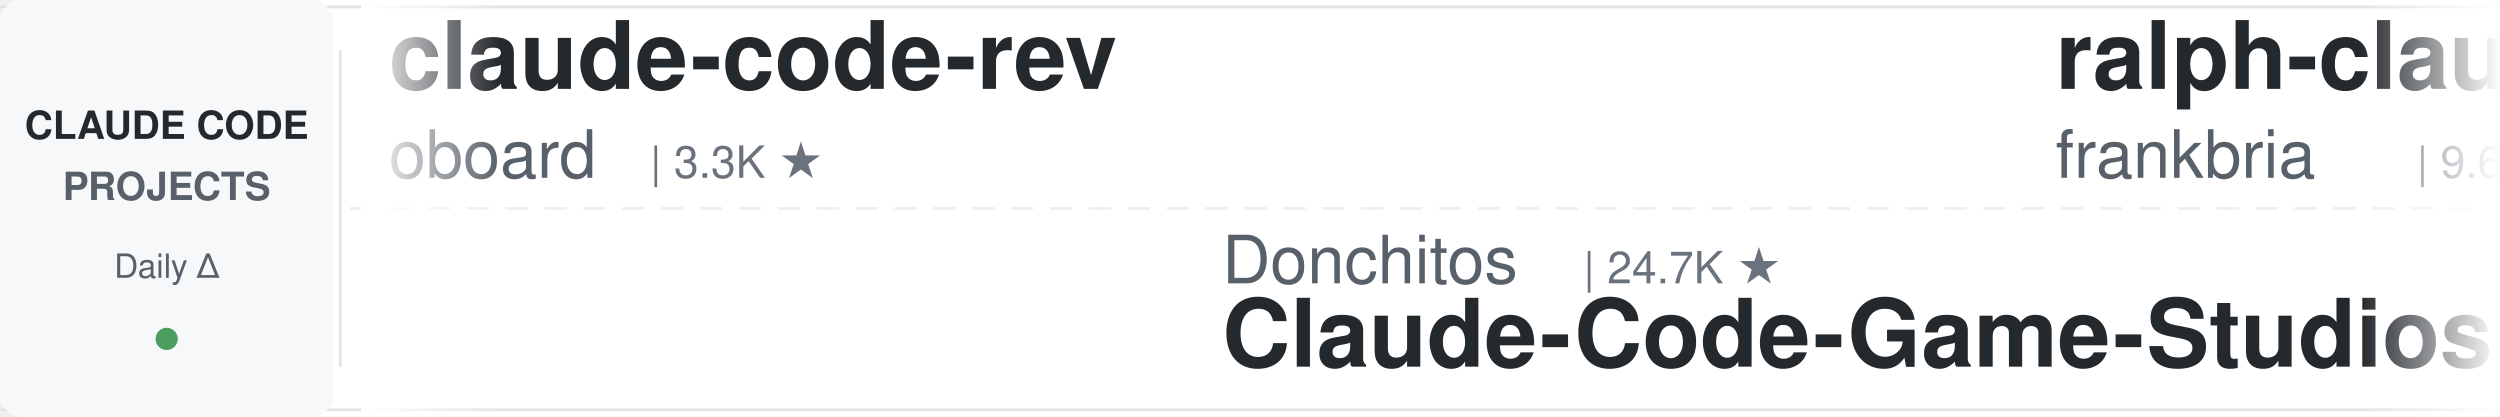
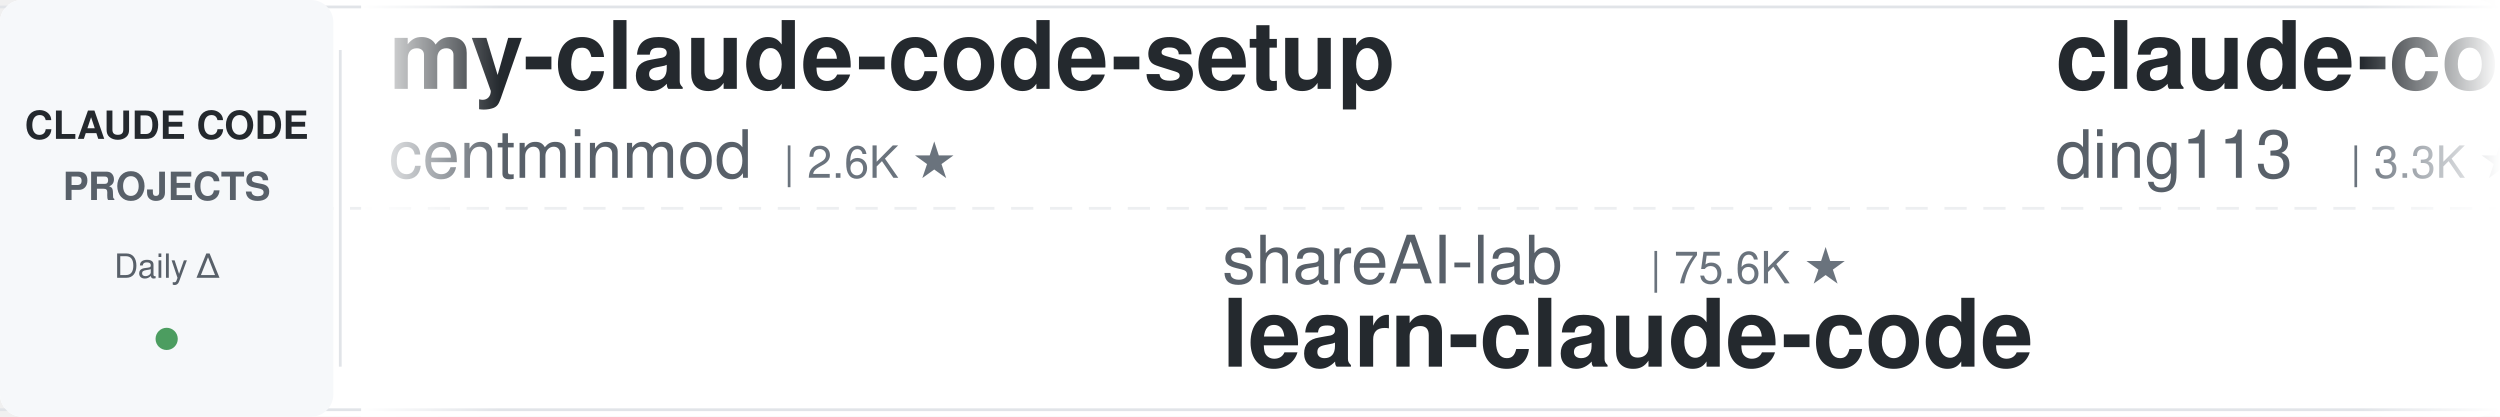
<svg xmlns="http://www.w3.org/2000/svg" width="900" height="150">
  <defs>
    <linearGradient id="leftFade" x1="0%" y1="0%" x2="100%" y2="0%">
      <stop offset="0%" style="stop-color:#ffffff;stop-opacity:1" />
      <stop offset="100%" style="stop-color:#ffffff;stop-opacity:0" />
    </linearGradient>
    <linearGradient id="rightFade" x1="0%" y1="0%" x2="100%" y2="0%">
      <stop offset="0%" style="stop-color:#ffffff;stop-opacity:0" />
      <stop offset="100%" style="stop-color:#ffffff;stop-opacity:1" />
    </linearGradient>
  </defs>
  <rect width="900" height="150" fill="#ffffff" rx="8" />
  <rect x="0" y="2" width="900" height="1" fill="#e1e4e8" />
  <rect x="0" y="147" width="900" height="1" fill="#e1e4e8" />
  <line x1="0" y1="75" x2="900" y2="75" stroke="#e1e4e8" stroke-width="1" stroke-dasharray="8 6" opacity="0.6" />
  <rect x="0" y="0" width="120" height="150" fill="#f6f8fa" rx="8" />
  <text x="60" y="50" font-family="-apple-system, BlinkMacSystemFont, 'Segoe UI', Helvetica, Arial, sans-serif" font-size="14" font-weight="600" fill="#24292e" text-anchor="middle">CLAUDE CODE</text>
  <text x="60" y="72" font-family="-apple-system, BlinkMacSystemFont, 'Segoe UI', Helvetica, Arial, sans-serif" font-size="14" font-weight="600" fill="#586069" text-anchor="middle">PROJECTS</text>
  <text x="60" y="100" font-family="-apple-system, BlinkMacSystemFont, 'Segoe UI', Helvetica, Arial, sans-serif" font-size="12" font-weight="500" fill="#586069" text-anchor="middle">Daily Δ</text>
  <circle cx="60" cy="122" r="4" fill="#22863a" opacity="0.8" />
  <rect x="122" y="18" width="1" height="114" fill="#e1e4e8" />
  <clipPath id="tickerClip">
    <rect x="130" y="0" width="770" height="150" />
  </clipPath>
  <g clip-path="url(#tickerClip)">
    <g id="tickerItems">
      <animateTransform attributeName="transform" attributeType="XML" type="translate" from="0 0" to="-3000 0" dur="54s" repeatCount="indefinite" />
      <g transform="translate(0, 0)">
-         <text x="140" y="32" font-family="-apple-system, BlinkMacSystemFont, 'Segoe UI', Helvetica, Arial, sans-serif" font-size="34" font-weight="600" fill="#24292e">claude-code-rev</text>
-         <text x="140" y="64" font-family="-apple-system, BlinkMacSystemFont, 'Segoe UI', Helvetica, Arial, sans-serif" font-size="24" font-weight="400" fill="#586069">oboard</text>
-         <text x="234" y="64" font-family="-apple-system, BlinkMacSystemFont, 'Segoe UI', Helvetica, Arial, sans-serif" font-size="16" font-weight="500" fill="#6a737d">| 3.3K ★</text>
+         <text x="140" y="32" font-family="-apple-system, BlinkMacSystemFont, 'Segoe UI', Helvetica, Arial, sans-serif" font-size="34" font-weight="600" fill="#24292e">my-claude-code-setup</text>
+         <text x="140" y="64" font-family="-apple-system, BlinkMacSystemFont, 'Segoe UI', Helvetica, Arial, sans-serif" font-size="24" font-weight="400" fill="#586069">centminmod</text>
+         <text x="282" y="64" font-family="-apple-system, BlinkMacSystemFont, 'Segoe UI', Helvetica, Arial, sans-serif" font-size="16" font-weight="500" fill="#6a737d">| 2.6K ★</text>
      </g>
      <g transform="translate(300, 0)">
-         <text x="140" y="102" font-family="-apple-system, BlinkMacSystemFont, 'Segoe UI', Helvetica, Arial, sans-serif" font-size="24" font-weight="400" fill="#586069">Donchitos</text>
-         <text x="270" y="102" font-family="-apple-system, BlinkMacSystemFont, 'Segoe UI', Helvetica, Arial, sans-serif" font-size="16" font-weight="500" fill="#6a737d">| 24.7K ★</text>
-         <text x="140" y="132" font-family="-apple-system, BlinkMacSystemFont, 'Segoe UI', Helvetica, Arial, sans-serif" font-size="34" font-weight="600" fill="#24292e">Claude-Code-Game-Studios</text>
+         <text x="140" y="102" font-family="-apple-system, BlinkMacSystemFont, 'Segoe UI', Helvetica, Arial, sans-serif" font-size="24" font-weight="400" fill="#586069">shareAI-lab</text>
+         <text x="294" y="102" font-family="-apple-system, BlinkMacSystemFont, 'Segoe UI', Helvetica, Arial, sans-serif" font-size="16" font-weight="500" fill="#6a737d">| 75.6K ★</text>
+         <text x="140" y="132" font-family="-apple-system, BlinkMacSystemFont, 'Segoe UI', Helvetica, Arial, sans-serif" font-size="34" font-weight="600" fill="#24292e">learn-claude-code</text>
      </g>
      <g transform="translate(600, 0)">
-         <text x="140" y="32" font-family="-apple-system, BlinkMacSystemFont, 'Segoe UI', Helvetica, Arial, sans-serif" font-size="34" font-weight="600" fill="#24292e">ralph-claude-code</text>
-         <text x="140" y="64" font-family="-apple-system, BlinkMacSystemFont, 'Segoe UI', Helvetica, Arial, sans-serif" font-size="24" font-weight="400" fill="#586069">frankbria</text>
-         <text x="270" y="64" font-family="-apple-system, BlinkMacSystemFont, 'Segoe UI', Helvetica, Arial, sans-serif" font-size="16" font-weight="500" fill="#6a737d">| 9.6K ★</text>
+         <text x="140" y="32" font-family="-apple-system, BlinkMacSystemFont, 'Segoe UI', Helvetica, Arial, sans-serif" font-size="34" font-weight="600" fill="#24292e">claude-code-hub</text>
+         <text x="140" y="64" font-family="-apple-system, BlinkMacSystemFont, 'Segoe UI', Helvetica, Arial, sans-serif" font-size="24" font-weight="400" fill="#586069">ding113</text>
+         <text x="246" y="64" font-family="-apple-system, BlinkMacSystemFont, 'Segoe UI', Helvetica, Arial, sans-serif" font-size="16" font-weight="500" fill="#6a737d">| 3.3K ★</text>
      </g>
      <g transform="translate(900, 0)">
+         <text x="140" y="102" font-family="-apple-system, BlinkMacSystemFont, 'Segoe UI', Helvetica, Arial, sans-serif" font-size="24" font-weight="400" fill="#586069">zebbern</text>
+         <text x="246" y="102" font-family="-apple-system, BlinkMacSystemFont, 'Segoe UI', Helvetica, Arial, sans-serif" font-size="16" font-weight="500" fill="#6a737d">| 4.6K ★</text>
+         <text x="140" y="132" font-family="-apple-system, BlinkMacSystemFont, 'Segoe UI', Helvetica, Arial, sans-serif" font-size="34" font-weight="600" fill="#24292e">claude-code-guide</text>
+       </g>
+       <g transform="translate(1200, 0)">
+         <text x="140" y="32" font-family="-apple-system, BlinkMacSystemFont, 'Segoe UI', Helvetica, Arial, sans-serif" font-size="34" font-weight="600" fill="#24292e">oh-my-claudecode</text>
+         <text x="140" y="64" font-family="-apple-system, BlinkMacSystemFont, 'Segoe UI', Helvetica, Arial, sans-serif" font-size="24" font-weight="400" fill="#586069">Yeachan-Heo</text>
+         <text x="294" y="64" font-family="-apple-system, BlinkMacSystemFont, 'Segoe UI', Helvetica, Arial, sans-serif" font-size="16" font-weight="500" fill="#6a737d">| 38.9K ★</text>
+       </g>
+       <g transform="translate(1500, 0)">
        <text x="140" y="102" font-family="-apple-system, BlinkMacSystemFont, 'Segoe UI', Helvetica, Arial, sans-serif" font-size="24" font-weight="400" fill="#586069">anthropics</text>
        <text x="282" y="102" font-family="-apple-system, BlinkMacSystemFont, 'Segoe UI', Helvetica, Arial, sans-serif" font-size="16" font-weight="500" fill="#6a737d">| 172.5K ★</text>
        <text x="140" y="132" font-family="-apple-system, BlinkMacSystemFont, 'Segoe UI', Helvetica, Arial, sans-serif" font-size="34" font-weight="600" fill="#24292e">skills</text>
      </g>
-       <g transform="translate(1200, 0)">
-         <text x="140" y="32" font-family="-apple-system, BlinkMacSystemFont, 'Segoe UI', Helvetica, Arial, sans-serif" font-size="34" font-weight="600" fill="#24292e">claude-code-router</text>
-         <text x="140" y="64" font-family="-apple-system, BlinkMacSystemFont, 'Segoe UI', Helvetica, Arial, sans-serif" font-size="24" font-weight="400" fill="#586069">musistudio</text>
-         <text x="282" y="64" font-family="-apple-system, BlinkMacSystemFont, 'Segoe UI', Helvetica, Arial, sans-serif" font-size="16" font-weight="500" fill="#6a737d">| 37.0K ★</text>
-       </g>
-       <g transform="translate(1500, 0)">
-         <text x="140" y="102" font-family="-apple-system, BlinkMacSystemFont, 'Segoe UI', Helvetica, Arial, sans-serif" font-size="24" font-weight="400" fill="#586069">kodu-ai</text>
-         <text x="246" y="102" font-family="-apple-system, BlinkMacSystemFont, 'Segoe UI', Helvetica, Arial, sans-serif" font-size="16" font-weight="500" fill="#6a737d">| 5.2K ★</text>
-         <text x="140" y="132" font-family="-apple-system, BlinkMacSystemFont, 'Segoe UI', Helvetica, Arial, sans-serif" font-size="34" font-weight="600" fill="#24292e">claude-coder</text>
-       </g>
      <g transform="translate(1800, 0)">
-         <text x="140" y="32" font-family="-apple-system, BlinkMacSystemFont, 'Segoe UI', Helvetica, Arial, sans-serif" font-size="34" font-weight="600" fill="#24292e">claude-code-from-source</text>
-         <text x="140" y="64" font-family="-apple-system, BlinkMacSystemFont, 'Segoe UI', Helvetica, Arial, sans-serif" font-size="24" font-weight="400" fill="#586069">alejandrobalderas</text>
-         <text x="366" y="64" font-family="-apple-system, BlinkMacSystemFont, 'Segoe UI', Helvetica, Arial, sans-serif" font-size="16" font-weight="500" fill="#6a737d">| 2.8K ★</text>
+         <text x="140" y="32" font-family="-apple-system, BlinkMacSystemFont, 'Segoe UI', Helvetica, Arial, sans-serif" font-size="34" font-weight="600" fill="#24292e">claude-code-reverse</text>
+         <text x="140" y="64" font-family="-apple-system, BlinkMacSystemFont, 'Segoe UI', Helvetica, Arial, sans-serif" font-size="24" font-weight="400" fill="#586069">Yuyz0112</text>
+         <text x="258" y="64" font-family="-apple-system, BlinkMacSystemFont, 'Segoe UI', Helvetica, Arial, sans-serif" font-size="16" font-weight="500" fill="#6a737d">| 2.4K ★</text>
      </g>
      <g transform="translate(2100, 0)">
-         <text x="140" y="102" font-family="-apple-system, BlinkMacSystemFont, 'Segoe UI', Helvetica, Arial, sans-serif" font-size="24" font-weight="400" fill="#586069">SeemSeam</text>
-         <text x="258" y="102" font-family="-apple-system, BlinkMacSystemFont, 'Segoe UI', Helvetica, Arial, sans-serif" font-size="16" font-weight="500" fill="#6a737d">| 3.5K ★</text>
-         <text x="140" y="132" font-family="-apple-system, BlinkMacSystemFont, 'Segoe UI', Helvetica, Arial, sans-serif" font-size="34" font-weight="600" fill="#24292e">claude_codex_bridge</text>
+         <text x="140" y="102" font-family="-apple-system, BlinkMacSystemFont, 'Segoe UI', Helvetica, Arial, sans-serif" font-size="24" font-weight="400" fill="#586069">disler</text>
+         <text x="234" y="102" font-family="-apple-system, BlinkMacSystemFont, 'Segoe UI', Helvetica, Arial, sans-serif" font-size="16" font-weight="500" fill="#6a737d">| 3.9K ★</text>
+         <text x="140" y="132" font-family="-apple-system, BlinkMacSystemFont, 'Segoe UI', Helvetica, Arial, sans-serif" font-size="34" font-weight="600" fill="#24292e">claude-code-hooks-master...</text>
      </g>
      <g transform="translate(2400, 0)">
-         <text x="140" y="32" font-family="-apple-system, BlinkMacSystemFont, 'Segoe UI', Helvetica, Arial, sans-serif" font-size="34" font-weight="600" fill="#24292e">claude-code-base-action</text>
-         <text x="140" y="64" font-family="-apple-system, BlinkMacSystemFont, 'Segoe UI', Helvetica, Arial, sans-serif" font-size="24" font-weight="400" fill="#586069">anthropics</text>
-         <text x="282" y="64" font-family="-apple-system, BlinkMacSystemFont, 'Segoe UI', Helvetica, Arial, sans-serif" font-size="16" font-weight="500" fill="#6a737d">| 960 ★</text>
+         <text x="140" y="32" font-family="-apple-system, BlinkMacSystemFont, 'Segoe UI', Helvetica, Arial, sans-serif" font-size="34" font-weight="600" fill="#24292e">claude-code-showcase</text>
+         <text x="140" y="64" font-family="-apple-system, BlinkMacSystemFont, 'Segoe UI', Helvetica, Arial, sans-serif" font-size="24" font-weight="400" fill="#586069">ChrisWiles</text>
+         <text x="282" y="64" font-family="-apple-system, BlinkMacSystemFont, 'Segoe UI', Helvetica, Arial, sans-serif" font-size="16" font-weight="500" fill="#6a737d">| 6.0K ★</text>
      </g>
      <g transform="translate(2700, 0)">
-         <text x="140" y="102" font-family="-apple-system, BlinkMacSystemFont, 'Segoe UI', Helvetica, Arial, sans-serif" font-size="24" font-weight="400" fill="#586069">Windy3f3f3f3f</text>
-         <text x="318" y="102" font-family="-apple-system, BlinkMacSystemFont, 'Segoe UI', Helvetica, Arial, sans-serif" font-size="16" font-weight="500" fill="#6a737d">| 2.6K ★</text>
-         <text x="140" y="132" font-family="-apple-system, BlinkMacSystemFont, 'Segoe UI', Helvetica, Arial, sans-serif" font-size="34" font-weight="600" fill="#24292e">claude-code-from-scratch</text>
+         <text x="140" y="102" font-family="-apple-system, BlinkMacSystemFont, 'Segoe UI', Helvetica, Arial, sans-serif" font-size="24" font-weight="400" fill="#586069">disler</text>
+         <text x="234" y="102" font-family="-apple-system, BlinkMacSystemFont, 'Segoe UI', Helvetica, Arial, sans-serif" font-size="16" font-weight="500" fill="#6a737d">| 1.7K ★</text>
+         <text x="140" y="132" font-family="-apple-system, BlinkMacSystemFont, 'Segoe UI', Helvetica, Arial, sans-serif" font-size="34" font-weight="600" fill="#24292e">pi-vs-claude-code</text>
      </g>
      <g transform="translate(3000, 0)">
-         <text x="140" y="32" font-family="-apple-system, BlinkMacSystemFont, 'Segoe UI', Helvetica, Arial, sans-serif" font-size="34" font-weight="600" fill="#24292e">claude-code-rev</text>
-         <text x="140" y="64" font-family="-apple-system, BlinkMacSystemFont, 'Segoe UI', Helvetica, Arial, sans-serif" font-size="24" font-weight="400" fill="#586069">oboard</text>
-         <text x="234" y="64" font-family="-apple-system, BlinkMacSystemFont, 'Segoe UI', Helvetica, Arial, sans-serif" font-size="16" font-weight="500" fill="#6a737d">| 3.3K ★</text>
+         <text x="140" y="32" font-family="-apple-system, BlinkMacSystemFont, 'Segoe UI', Helvetica, Arial, sans-serif" font-size="34" font-weight="600" fill="#24292e">my-claude-code-setup</text>
+         <text x="140" y="64" font-family="-apple-system, BlinkMacSystemFont, 'Segoe UI', Helvetica, Arial, sans-serif" font-size="24" font-weight="400" fill="#586069">centminmod</text>
+         <text x="282" y="64" font-family="-apple-system, BlinkMacSystemFont, 'Segoe UI', Helvetica, Arial, sans-serif" font-size="16" font-weight="500" fill="#6a737d">| 2.6K ★</text>
      </g>
      <g transform="translate(3300, 0)">
-         <text x="140" y="102" font-family="-apple-system, BlinkMacSystemFont, 'Segoe UI', Helvetica, Arial, sans-serif" font-size="24" font-weight="400" fill="#586069">Donchitos</text>
-         <text x="270" y="102" font-family="-apple-system, BlinkMacSystemFont, 'Segoe UI', Helvetica, Arial, sans-serif" font-size="16" font-weight="500" fill="#6a737d">| 24.7K ★</text>
-         <text x="140" y="132" font-family="-apple-system, BlinkMacSystemFont, 'Segoe UI', Helvetica, Arial, sans-serif" font-size="34" font-weight="600" fill="#24292e">Claude-Code-Game-Studios</text>
+         <text x="140" y="102" font-family="-apple-system, BlinkMacSystemFont, 'Segoe UI', Helvetica, Arial, sans-serif" font-size="24" font-weight="400" fill="#586069">shareAI-lab</text>
+         <text x="294" y="102" font-family="-apple-system, BlinkMacSystemFont, 'Segoe UI', Helvetica, Arial, sans-serif" font-size="16" font-weight="500" fill="#6a737d">| 75.6K ★</text>
+         <text x="140" y="132" font-family="-apple-system, BlinkMacSystemFont, 'Segoe UI', Helvetica, Arial, sans-serif" font-size="34" font-weight="600" fill="#24292e">learn-claude-code</text>
      </g>
      <g transform="translate(3600, 0)">
-         <text x="140" y="32" font-family="-apple-system, BlinkMacSystemFont, 'Segoe UI', Helvetica, Arial, sans-serif" font-size="34" font-weight="600" fill="#24292e">ralph-claude-code</text>
-         <text x="140" y="64" font-family="-apple-system, BlinkMacSystemFont, 'Segoe UI', Helvetica, Arial, sans-serif" font-size="24" font-weight="400" fill="#586069">frankbria</text>
-         <text x="270" y="64" font-family="-apple-system, BlinkMacSystemFont, 'Segoe UI', Helvetica, Arial, sans-serif" font-size="16" font-weight="500" fill="#6a737d">| 9.6K ★</text>
+         <text x="140" y="32" font-family="-apple-system, BlinkMacSystemFont, 'Segoe UI', Helvetica, Arial, sans-serif" font-size="34" font-weight="600" fill="#24292e">claude-code-hub</text>
+         <text x="140" y="64" font-family="-apple-system, BlinkMacSystemFont, 'Segoe UI', Helvetica, Arial, sans-serif" font-size="24" font-weight="400" fill="#586069">ding113</text>
+         <text x="246" y="64" font-family="-apple-system, BlinkMacSystemFont, 'Segoe UI', Helvetica, Arial, sans-serif" font-size="16" font-weight="500" fill="#6a737d">| 3.3K ★</text>
      </g>
      <g transform="translate(3900, 0)">
-         <text x="140" y="102" font-family="-apple-system, BlinkMacSystemFont, 'Segoe UI', Helvetica, Arial, sans-serif" font-size="24" font-weight="400" fill="#586069">anthropics</text>
-         <text x="282" y="102" font-family="-apple-system, BlinkMacSystemFont, 'Segoe UI', Helvetica, Arial, sans-serif" font-size="16" font-weight="500" fill="#6a737d">| 172.5K ★</text>
-         <text x="140" y="132" font-family="-apple-system, BlinkMacSystemFont, 'Segoe UI', Helvetica, Arial, sans-serif" font-size="34" font-weight="600" fill="#24292e">skills</text>
+         <text x="140" y="102" font-family="-apple-system, BlinkMacSystemFont, 'Segoe UI', Helvetica, Arial, sans-serif" font-size="24" font-weight="400" fill="#586069">zebbern</text>
+         <text x="246" y="102" font-family="-apple-system, BlinkMacSystemFont, 'Segoe UI', Helvetica, Arial, sans-serif" font-size="16" font-weight="500" fill="#6a737d">| 4.6K ★</text>
+         <text x="140" y="132" font-family="-apple-system, BlinkMacSystemFont, 'Segoe UI', Helvetica, Arial, sans-serif" font-size="34" font-weight="600" fill="#24292e">claude-code-guide</text>
      </g>
    </g>
  </g>
  <rect x="130" y="0" width="50" height="150" fill="url(#leftFade)" />
  <rect x="850" y="0" width="50" height="150" fill="url(#rightFade)" />
</svg>
